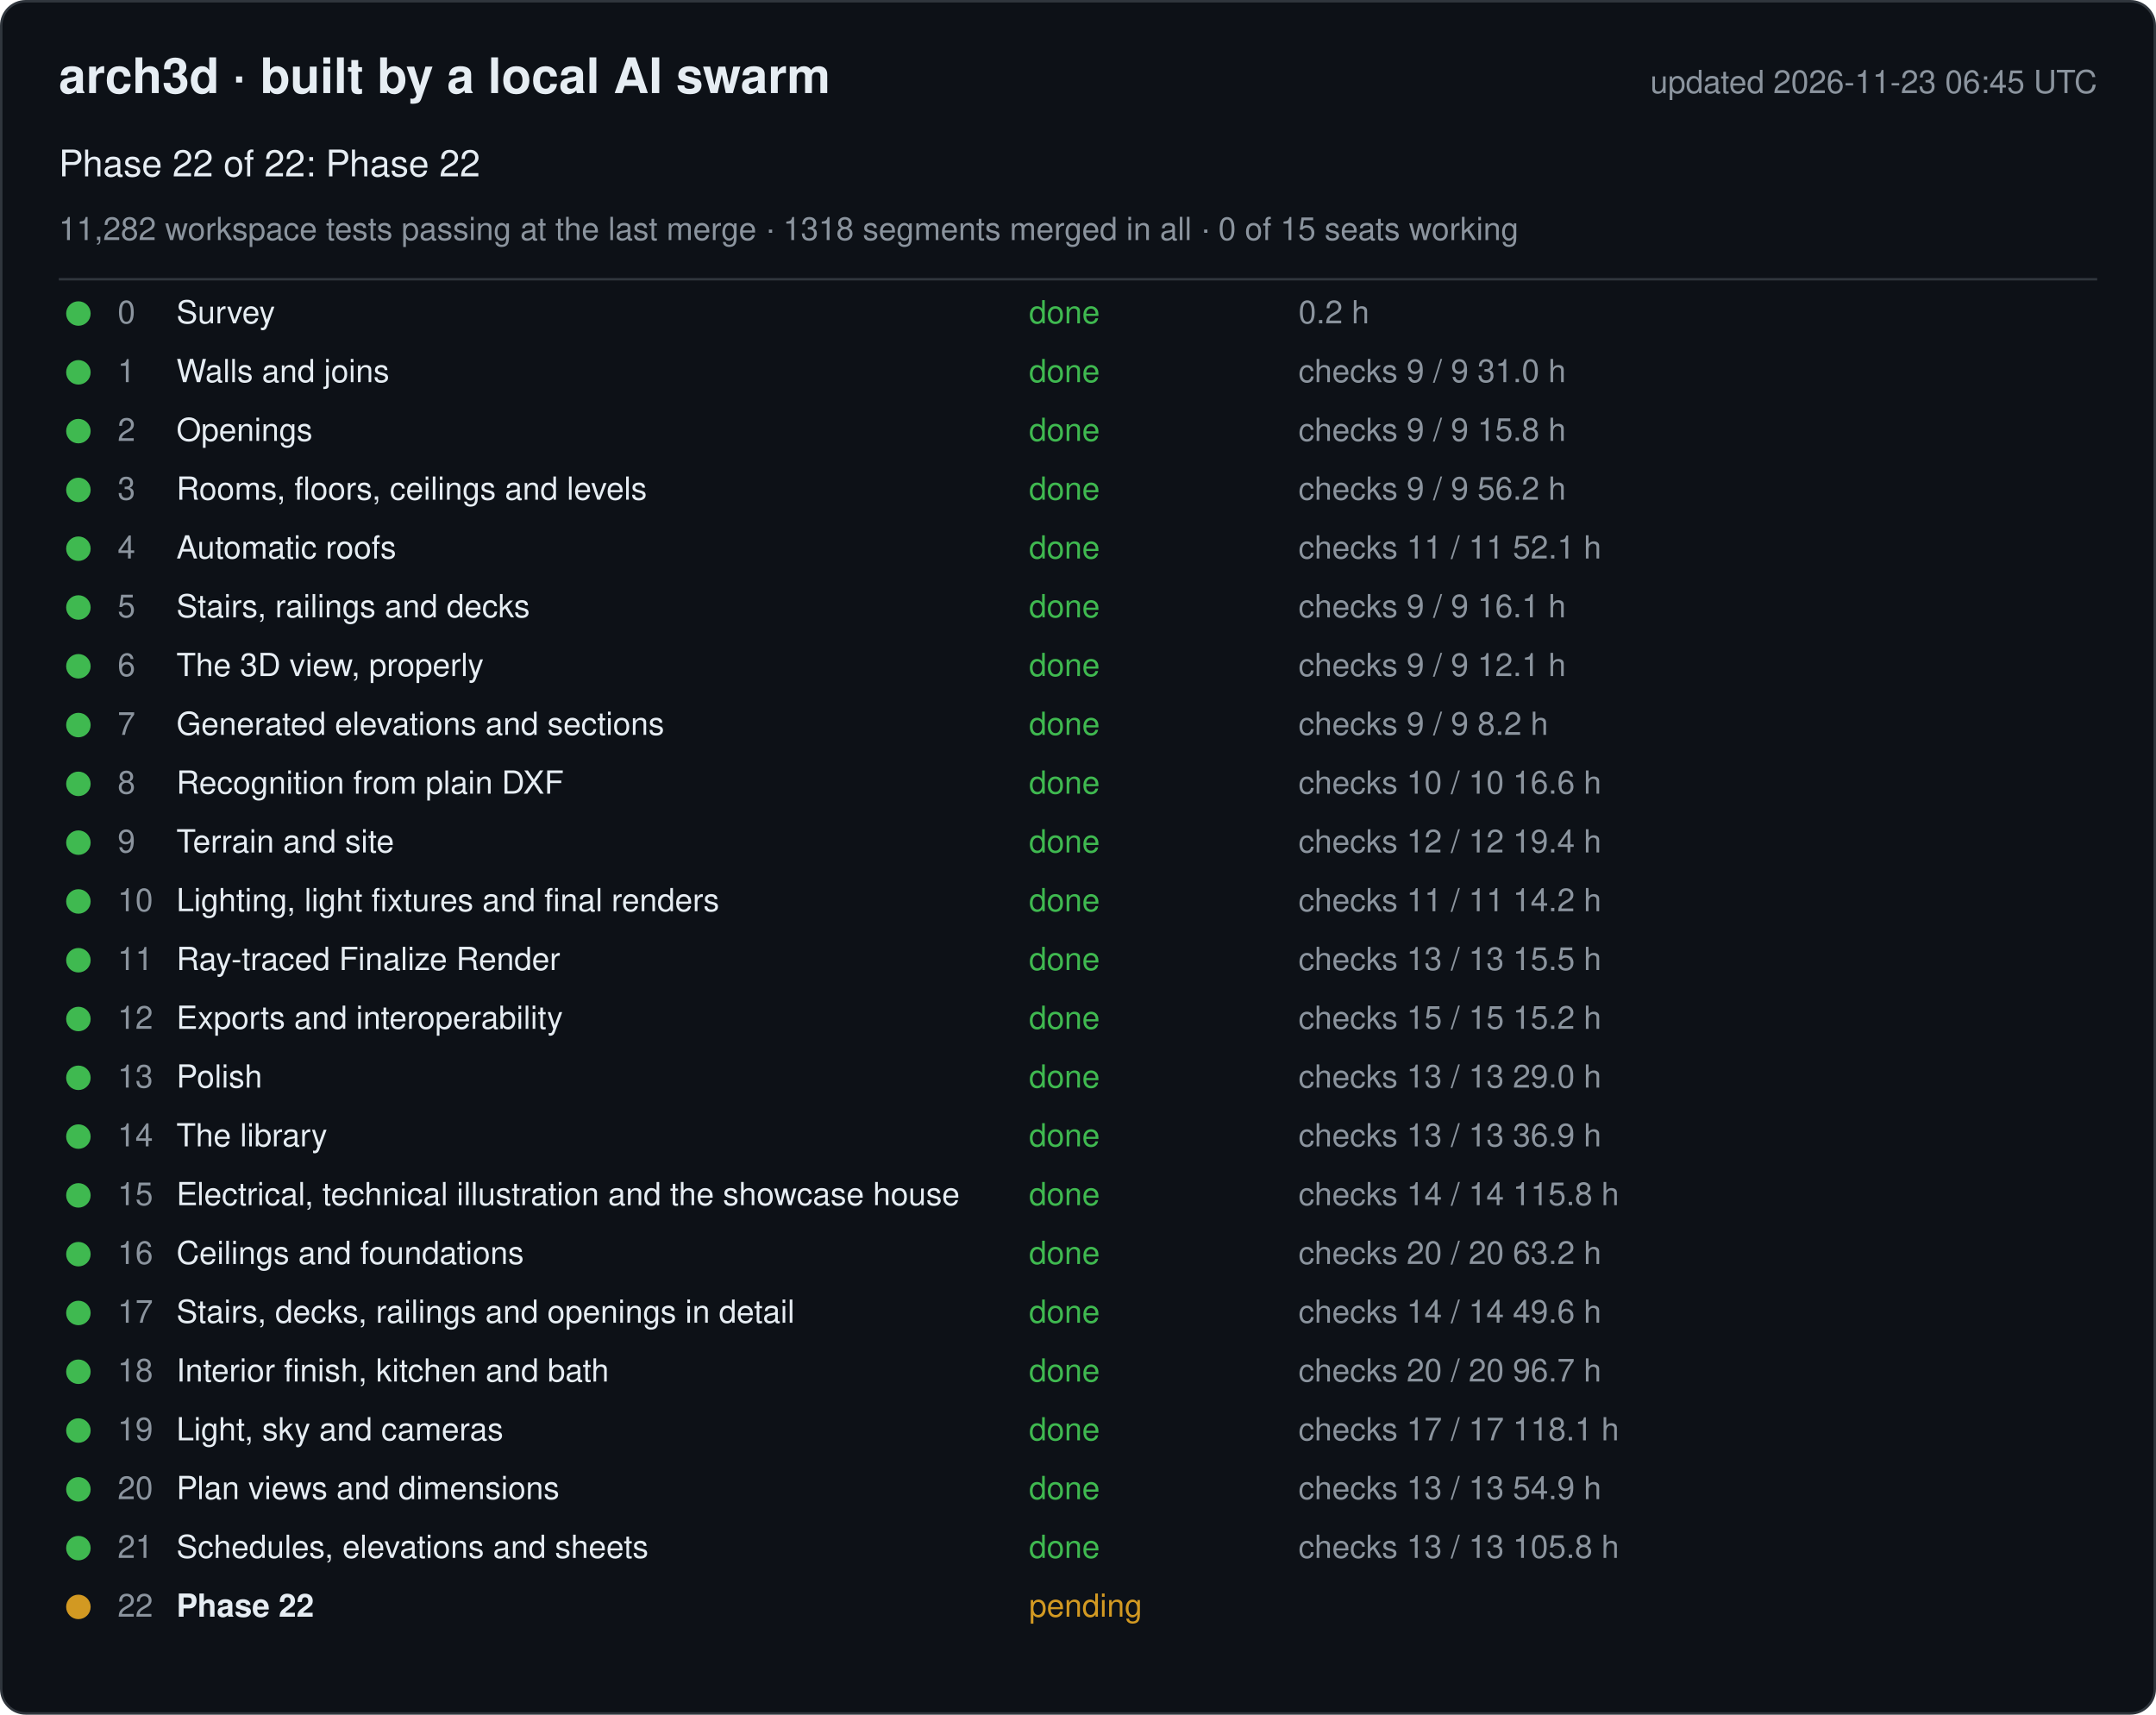
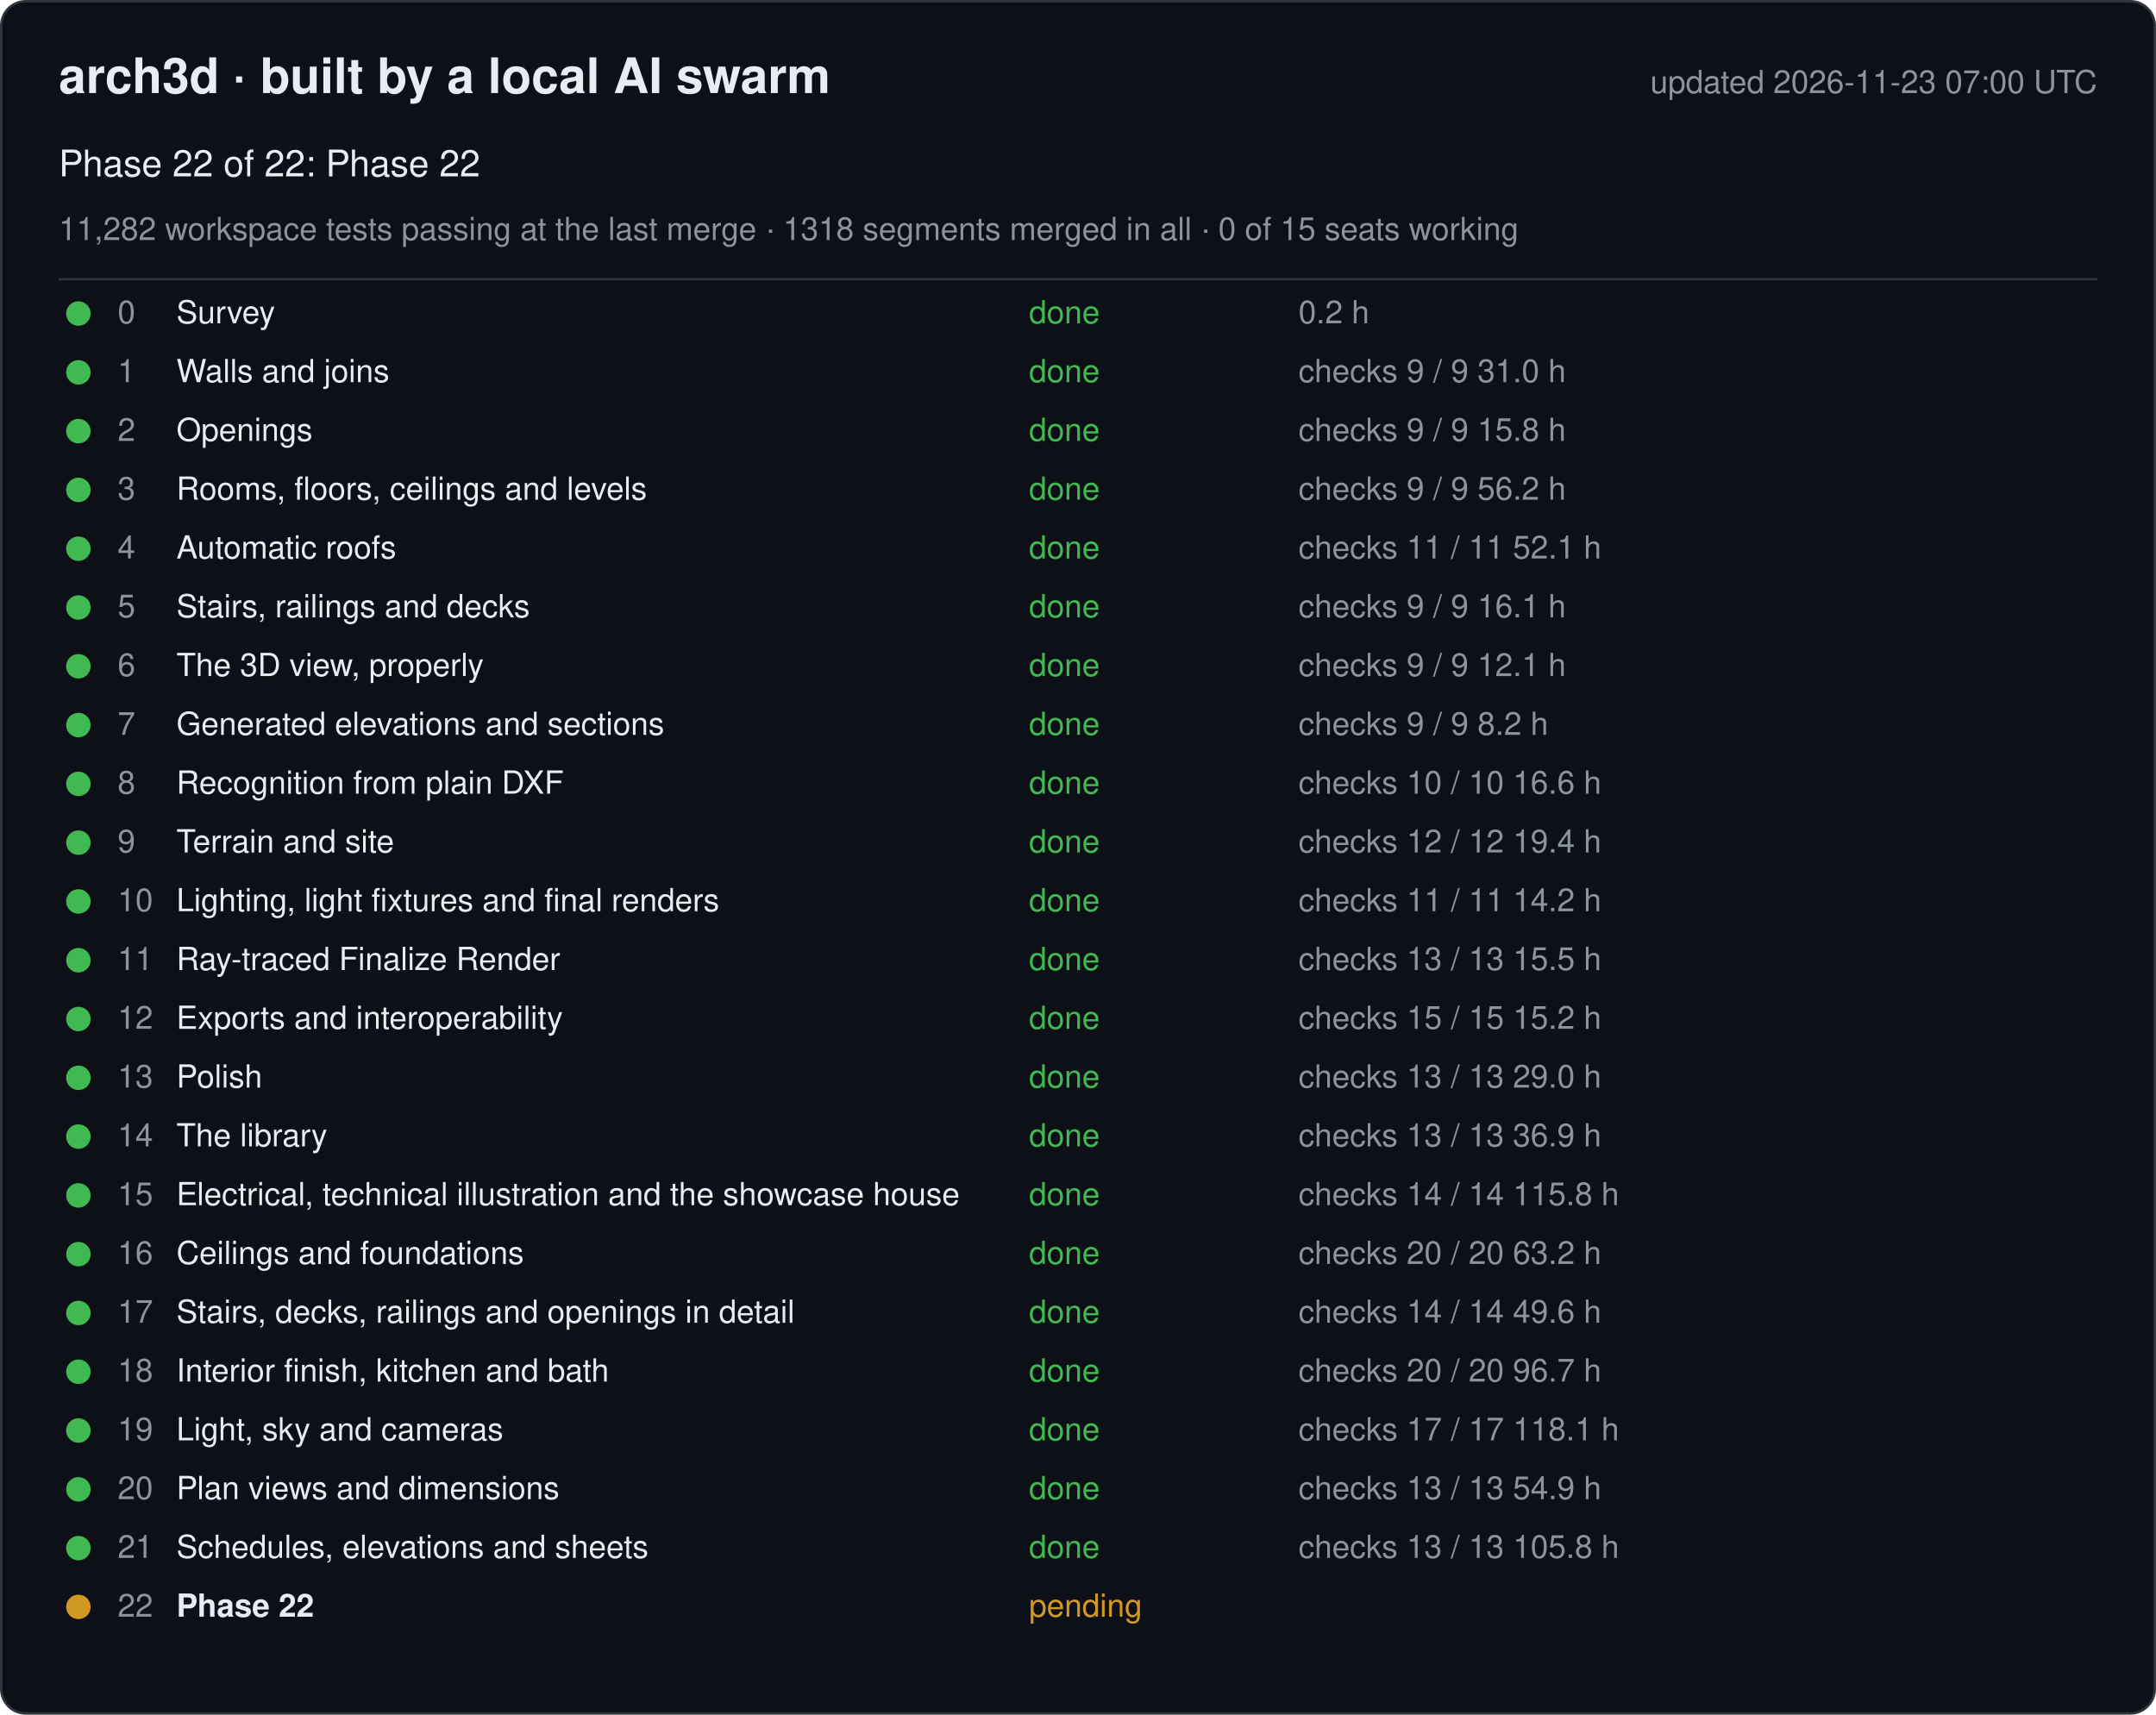
<svg xmlns="http://www.w3.org/2000/svg" width="880" height="700" viewBox="0 0 880 700" font-family="-apple-system, Segoe UI, Helvetica, Arial, sans-serif">
  <rect x="0.5" y="0.5" width="879" height="699" rx="10" fill="#0d1117" stroke="#30363d" />
  <text x="24" y="38" font-size="20" font-weight="600" fill="#e6edf3">arch3d · built by a local AI swarm</text>
-   <text x="856" y="38" font-size="13" fill="#8b949e" text-anchor="end">updated 2026-11-23 06:45 UTC</text>
+   <text x="856" y="38" font-size="13" fill="#8b949e" text-anchor="end">updated 2026-11-23 07:00 UTC</text>
  <text x="24" y="72" font-size="15" fill="#e6edf3">Phase 22 of 22: Phase 22</text>
  <text x="24" y="98" font-size="13" fill="#8b949e">11,282 workspace tests passing at the last merge · 1318 segments merged in all · 0 of 15 seats working</text>
  <line x1="24" y1="114" x2="856" y2="114" stroke="#30363d" />
  <g data-phase="0">
    <circle cx="32" cy="128" r="5" fill="#3fb950" />
    <text x="48" y="132" font-size="13" fill="#8b949e">0</text>
    <text x="72" y="132" font-size="13" fill="#e6edf3">Survey</text>
    <text x="420" y="132" font-size="13" fill="#3fb950">done</text>
    <text x="530" y="132" font-size="13" fill="#8b949e">0.2 h</text>
  </g>
  <g data-phase="1">
    <circle cx="32" cy="152" r="5" fill="#3fb950" />
    <text x="48" y="156" font-size="13" fill="#8b949e">1</text>
    <text x="72" y="156" font-size="13" fill="#e6edf3">Walls and joins</text>
    <text x="420" y="156" font-size="13" fill="#3fb950">done</text>
    <text x="530" y="156" font-size="13" fill="#8b949e">checks 9 / 9   31.0 h</text>
  </g>
  <g data-phase="2">
    <circle cx="32" cy="176" r="5" fill="#3fb950" />
    <text x="48" y="180" font-size="13" fill="#8b949e">2</text>
    <text x="72" y="180" font-size="13" fill="#e6edf3">Openings</text>
    <text x="420" y="180" font-size="13" fill="#3fb950">done</text>
    <text x="530" y="180" font-size="13" fill="#8b949e">checks 9 / 9   15.8 h</text>
  </g>
  <g data-phase="3">
    <circle cx="32" cy="200" r="5" fill="#3fb950" />
    <text x="48" y="204" font-size="13" fill="#8b949e">3</text>
    <text x="72" y="204" font-size="13" fill="#e6edf3">Rooms, floors, ceilings and levels</text>
    <text x="420" y="204" font-size="13" fill="#3fb950">done</text>
    <text x="530" y="204" font-size="13" fill="#8b949e">checks 9 / 9   56.2 h</text>
  </g>
  <g data-phase="4">
    <circle cx="32" cy="224" r="5" fill="#3fb950" />
    <text x="48" y="228" font-size="13" fill="#8b949e">4</text>
    <text x="72" y="228" font-size="13" fill="#e6edf3">Automatic roofs</text>
    <text x="420" y="228" font-size="13" fill="#3fb950">done</text>
    <text x="530" y="228" font-size="13" fill="#8b949e">checks 11 / 11   52.1 h</text>
  </g>
  <g data-phase="5">
    <circle cx="32" cy="248" r="5" fill="#3fb950" />
    <text x="48" y="252" font-size="13" fill="#8b949e">5</text>
    <text x="72" y="252" font-size="13" fill="#e6edf3">Stairs, railings and decks</text>
    <text x="420" y="252" font-size="13" fill="#3fb950">done</text>
    <text x="530" y="252" font-size="13" fill="#8b949e">checks 9 / 9   16.1 h</text>
  </g>
  <g data-phase="6">
    <circle cx="32" cy="272" r="5" fill="#3fb950" />
    <text x="48" y="276" font-size="13" fill="#8b949e">6</text>
    <text x="72" y="276" font-size="13" fill="#e6edf3">The 3D view, properly</text>
    <text x="420" y="276" font-size="13" fill="#3fb950">done</text>
    <text x="530" y="276" font-size="13" fill="#8b949e">checks 9 / 9   12.1 h</text>
  </g>
  <g data-phase="7">
    <circle cx="32" cy="296" r="5" fill="#3fb950" />
    <text x="48" y="300" font-size="13" fill="#8b949e">7</text>
    <text x="72" y="300" font-size="13" fill="#e6edf3">Generated elevations and sections</text>
    <text x="420" y="300" font-size="13" fill="#3fb950">done</text>
    <text x="530" y="300" font-size="13" fill="#8b949e">checks 9 / 9   8.2 h</text>
  </g>
  <g data-phase="8">
    <circle cx="32" cy="320" r="5" fill="#3fb950" />
    <text x="48" y="324" font-size="13" fill="#8b949e">8</text>
    <text x="72" y="324" font-size="13" fill="#e6edf3">Recognition from plain DXF</text>
    <text x="420" y="324" font-size="13" fill="#3fb950">done</text>
    <text x="530" y="324" font-size="13" fill="#8b949e">checks 10 / 10   16.6 h</text>
  </g>
  <g data-phase="9">
    <circle cx="32" cy="344" r="5" fill="#3fb950" />
    <text x="48" y="348" font-size="13" fill="#8b949e">9</text>
    <text x="72" y="348" font-size="13" fill="#e6edf3">Terrain and site</text>
    <text x="420" y="348" font-size="13" fill="#3fb950">done</text>
    <text x="530" y="348" font-size="13" fill="#8b949e">checks 12 / 12   19.4 h</text>
  </g>
  <g data-phase="10">
    <circle cx="32" cy="368" r="5" fill="#3fb950" />
    <text x="48" y="372" font-size="13" fill="#8b949e">10</text>
    <text x="72" y="372" font-size="13" fill="#e6edf3">Lighting, light fixtures and final renders</text>
    <text x="420" y="372" font-size="13" fill="#3fb950">done</text>
    <text x="530" y="372" font-size="13" fill="#8b949e">checks 11 / 11   14.2 h</text>
  </g>
  <g data-phase="11">
    <circle cx="32" cy="392" r="5" fill="#3fb950" />
    <text x="48" y="396" font-size="13" fill="#8b949e">11</text>
    <text x="72" y="396" font-size="13" fill="#e6edf3">Ray-traced Finalize Render</text>
    <text x="420" y="396" font-size="13" fill="#3fb950">done</text>
    <text x="530" y="396" font-size="13" fill="#8b949e">checks 13 / 13   15.5 h</text>
  </g>
  <g data-phase="12">
    <circle cx="32" cy="416" r="5" fill="#3fb950" />
    <text x="48" y="420" font-size="13" fill="#8b949e">12</text>
    <text x="72" y="420" font-size="13" fill="#e6edf3">Exports and interoperability</text>
    <text x="420" y="420" font-size="13" fill="#3fb950">done</text>
    <text x="530" y="420" font-size="13" fill="#8b949e">checks 15 / 15   15.2 h</text>
  </g>
  <g data-phase="13">
    <circle cx="32" cy="440" r="5" fill="#3fb950" />
    <text x="48" y="444" font-size="13" fill="#8b949e">13</text>
    <text x="72" y="444" font-size="13" fill="#e6edf3">Polish</text>
    <text x="420" y="444" font-size="13" fill="#3fb950">done</text>
    <text x="530" y="444" font-size="13" fill="#8b949e">checks 13 / 13   29.0 h</text>
  </g>
  <g data-phase="14">
    <circle cx="32" cy="464" r="5" fill="#3fb950" />
    <text x="48" y="468" font-size="13" fill="#8b949e">14</text>
    <text x="72" y="468" font-size="13" fill="#e6edf3">The library</text>
    <text x="420" y="468" font-size="13" fill="#3fb950">done</text>
    <text x="530" y="468" font-size="13" fill="#8b949e">checks 13 / 13   36.9 h</text>
  </g>
  <g data-phase="15">
    <circle cx="32" cy="488" r="5" fill="#3fb950" />
    <text x="48" y="492" font-size="13" fill="#8b949e">15</text>
    <text x="72" y="492" font-size="13" fill="#e6edf3">Electrical, technical illustration and the showcase house</text>
    <text x="420" y="492" font-size="13" fill="#3fb950">done</text>
    <text x="530" y="492" font-size="13" fill="#8b949e">checks 14 / 14   115.8 h</text>
  </g>
  <g data-phase="16">
    <circle cx="32" cy="512" r="5" fill="#3fb950" />
    <text x="48" y="516" font-size="13" fill="#8b949e">16</text>
    <text x="72" y="516" font-size="13" fill="#e6edf3">Ceilings and foundations</text>
    <text x="420" y="516" font-size="13" fill="#3fb950">done</text>
    <text x="530" y="516" font-size="13" fill="#8b949e">checks 20 / 20   63.2 h</text>
  </g>
  <g data-phase="17">
    <circle cx="32" cy="536" r="5" fill="#3fb950" />
    <text x="48" y="540" font-size="13" fill="#8b949e">17</text>
    <text x="72" y="540" font-size="13" fill="#e6edf3">Stairs, decks, railings and openings in detail</text>
    <text x="420" y="540" font-size="13" fill="#3fb950">done</text>
    <text x="530" y="540" font-size="13" fill="#8b949e">checks 14 / 14   49.6 h</text>
  </g>
  <g data-phase="18">
    <circle cx="32" cy="560" r="5" fill="#3fb950" />
    <text x="48" y="564" font-size="13" fill="#8b949e">18</text>
    <text x="72" y="564" font-size="13" fill="#e6edf3">Interior finish, kitchen and bath</text>
    <text x="420" y="564" font-size="13" fill="#3fb950">done</text>
    <text x="530" y="564" font-size="13" fill="#8b949e">checks 20 / 20   96.7 h</text>
  </g>
  <g data-phase="19">
    <circle cx="32" cy="584" r="5" fill="#3fb950" />
    <text x="48" y="588" font-size="13" fill="#8b949e">19</text>
    <text x="72" y="588" font-size="13" fill="#e6edf3">Light, sky and cameras</text>
    <text x="420" y="588" font-size="13" fill="#3fb950">done</text>
    <text x="530" y="588" font-size="13" fill="#8b949e">checks 17 / 17   118.1 h</text>
  </g>
  <g data-phase="20">
    <circle cx="32" cy="608" r="5" fill="#3fb950" />
    <text x="48" y="612" font-size="13" fill="#8b949e">20</text>
    <text x="72" y="612" font-size="13" fill="#e6edf3">Plan views and dimensions</text>
    <text x="420" y="612" font-size="13" fill="#3fb950">done</text>
    <text x="530" y="612" font-size="13" fill="#8b949e">checks 13 / 13   54.9 h</text>
  </g>
  <g data-phase="21">
    <circle cx="32" cy="632" r="5" fill="#3fb950" />
    <text x="48" y="636" font-size="13" fill="#8b949e">21</text>
    <text x="72" y="636" font-size="13" fill="#e6edf3">Schedules, elevations and sheets</text>
    <text x="420" y="636" font-size="13" fill="#3fb950">done</text>
    <text x="530" y="636" font-size="13" fill="#8b949e">checks 13 / 13   105.8 h</text>
  </g>
  <g data-phase="22">
    <circle cx="32" cy="656" r="5" fill="#d29922" />
    <text x="48" y="660" font-size="13" fill="#8b949e">22</text>
    <text x="72" y="660" font-size="13" fill="#e6edf3" font-weight="600">Phase 22</text>
    <text x="420" y="660" font-size="13" fill="#d29922">pending</text>
    <text x="530" y="660" font-size="13" fill="#8b949e" />
  </g>
</svg>
